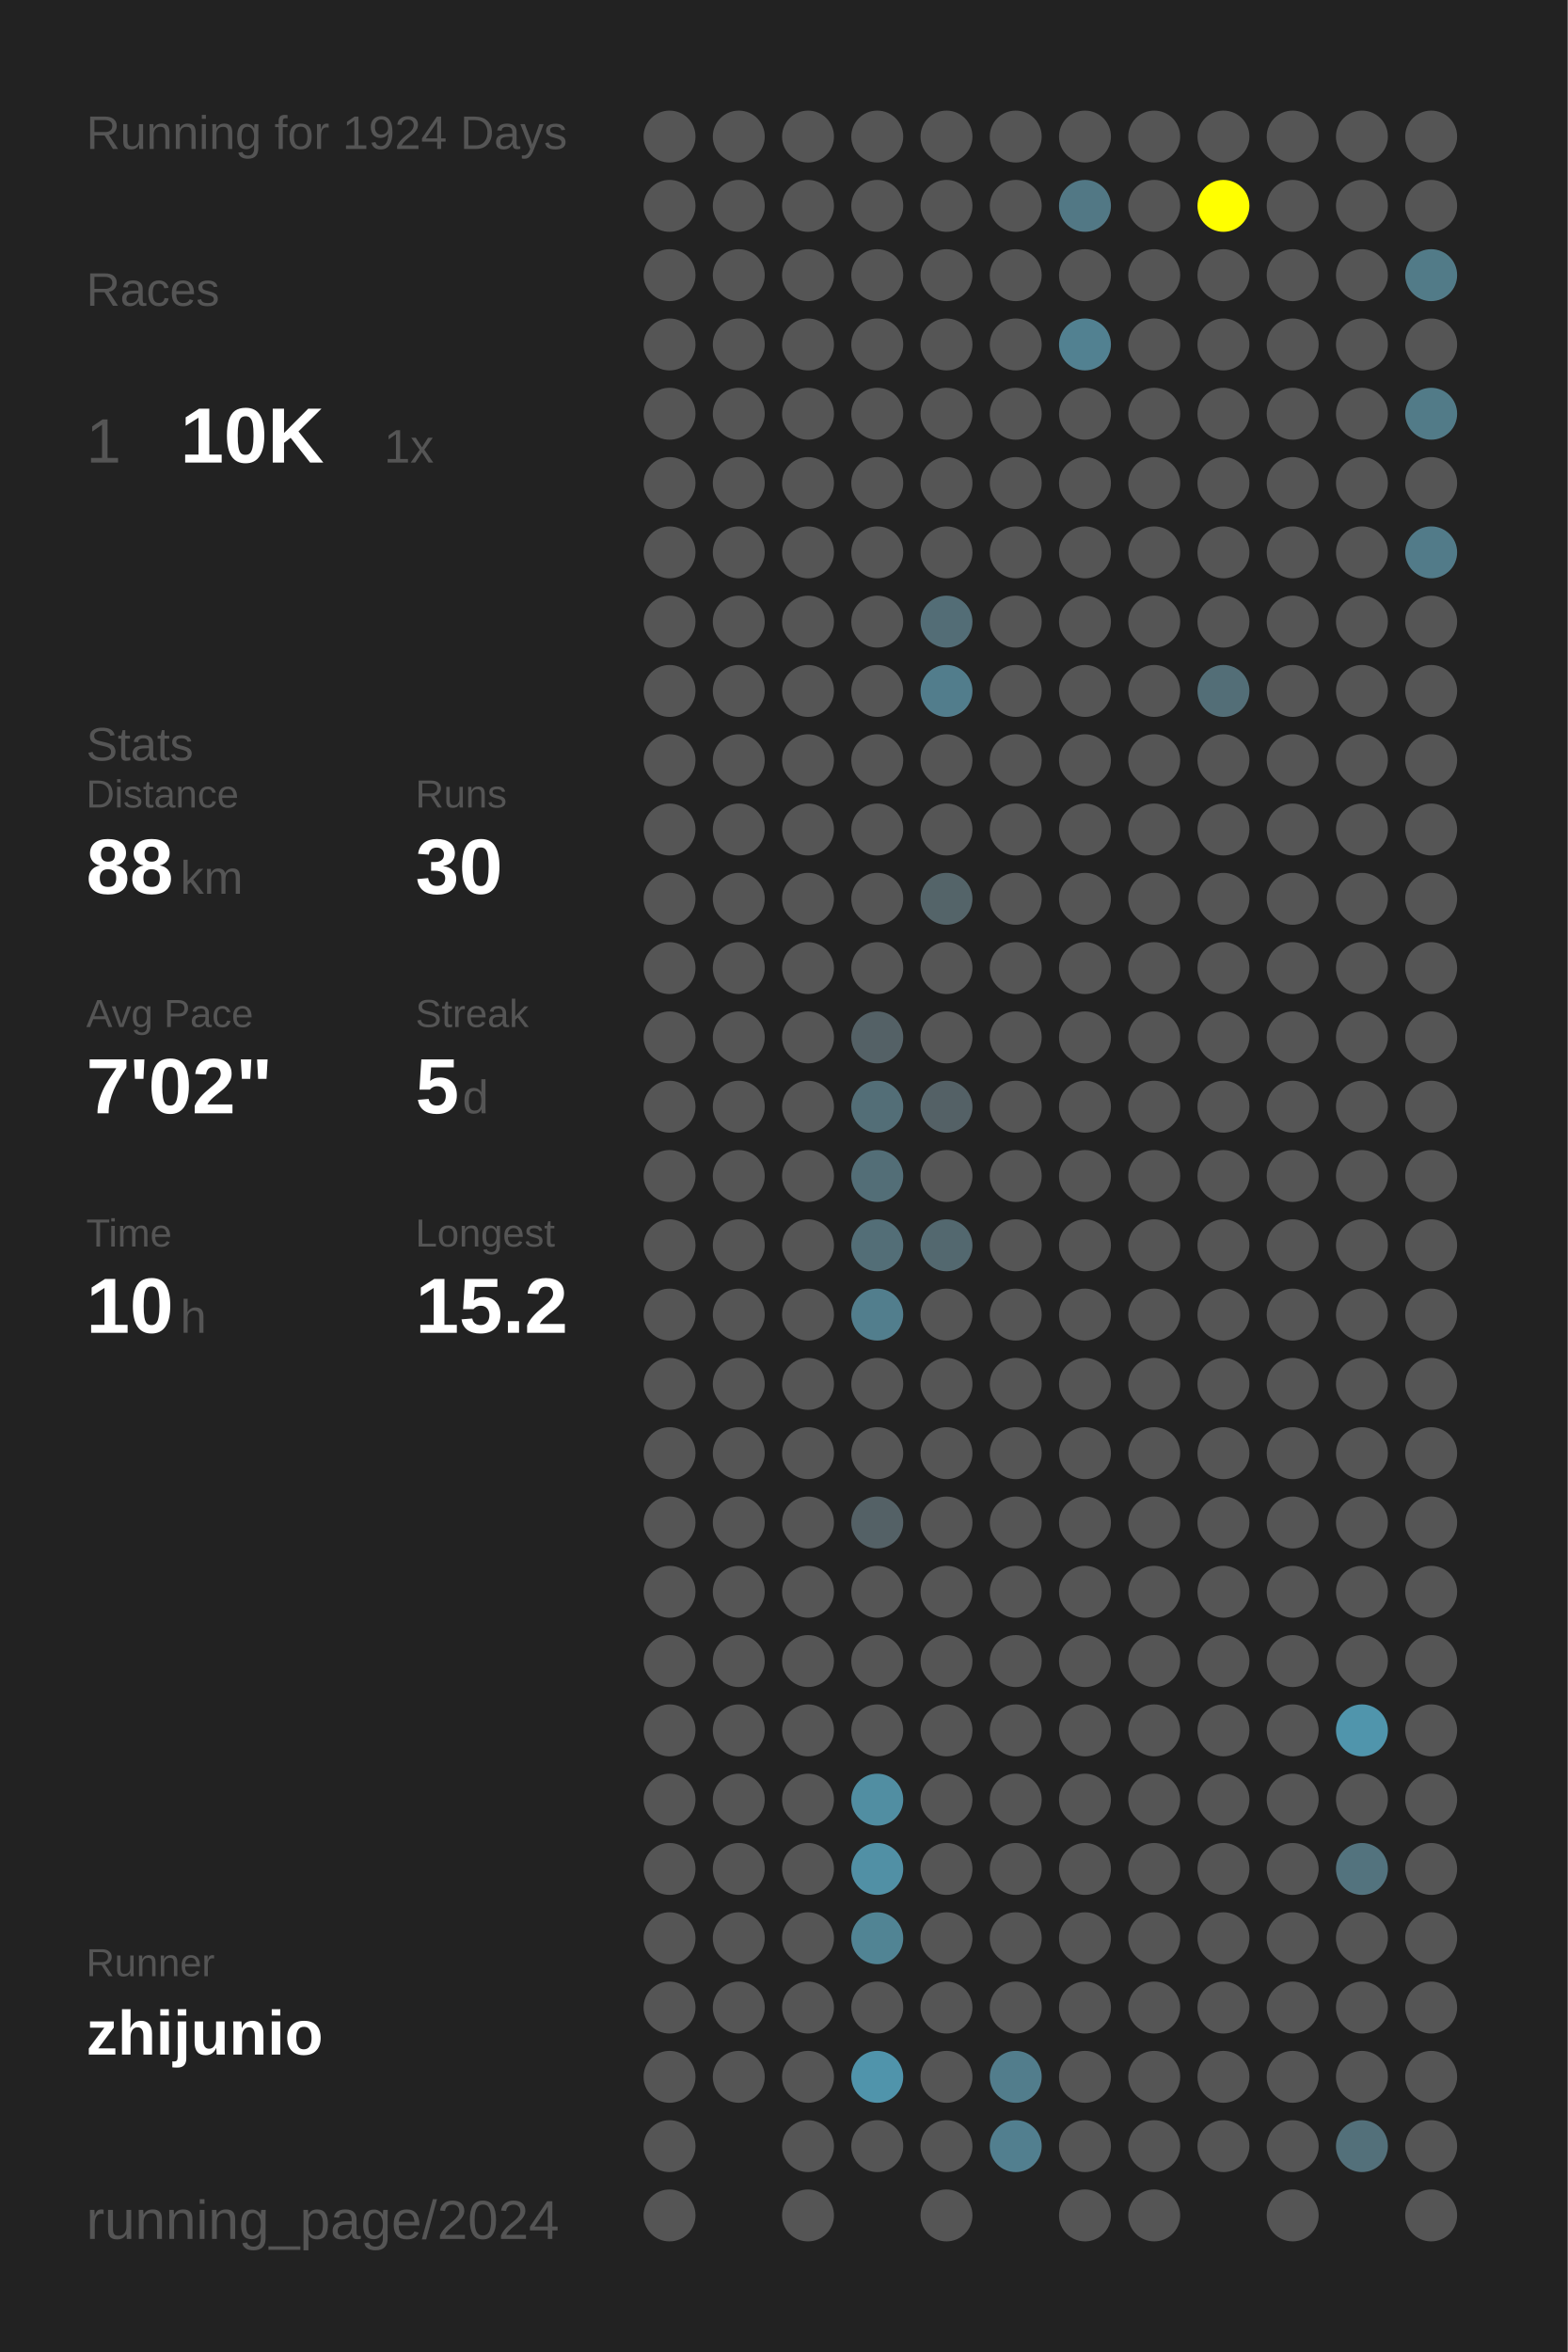
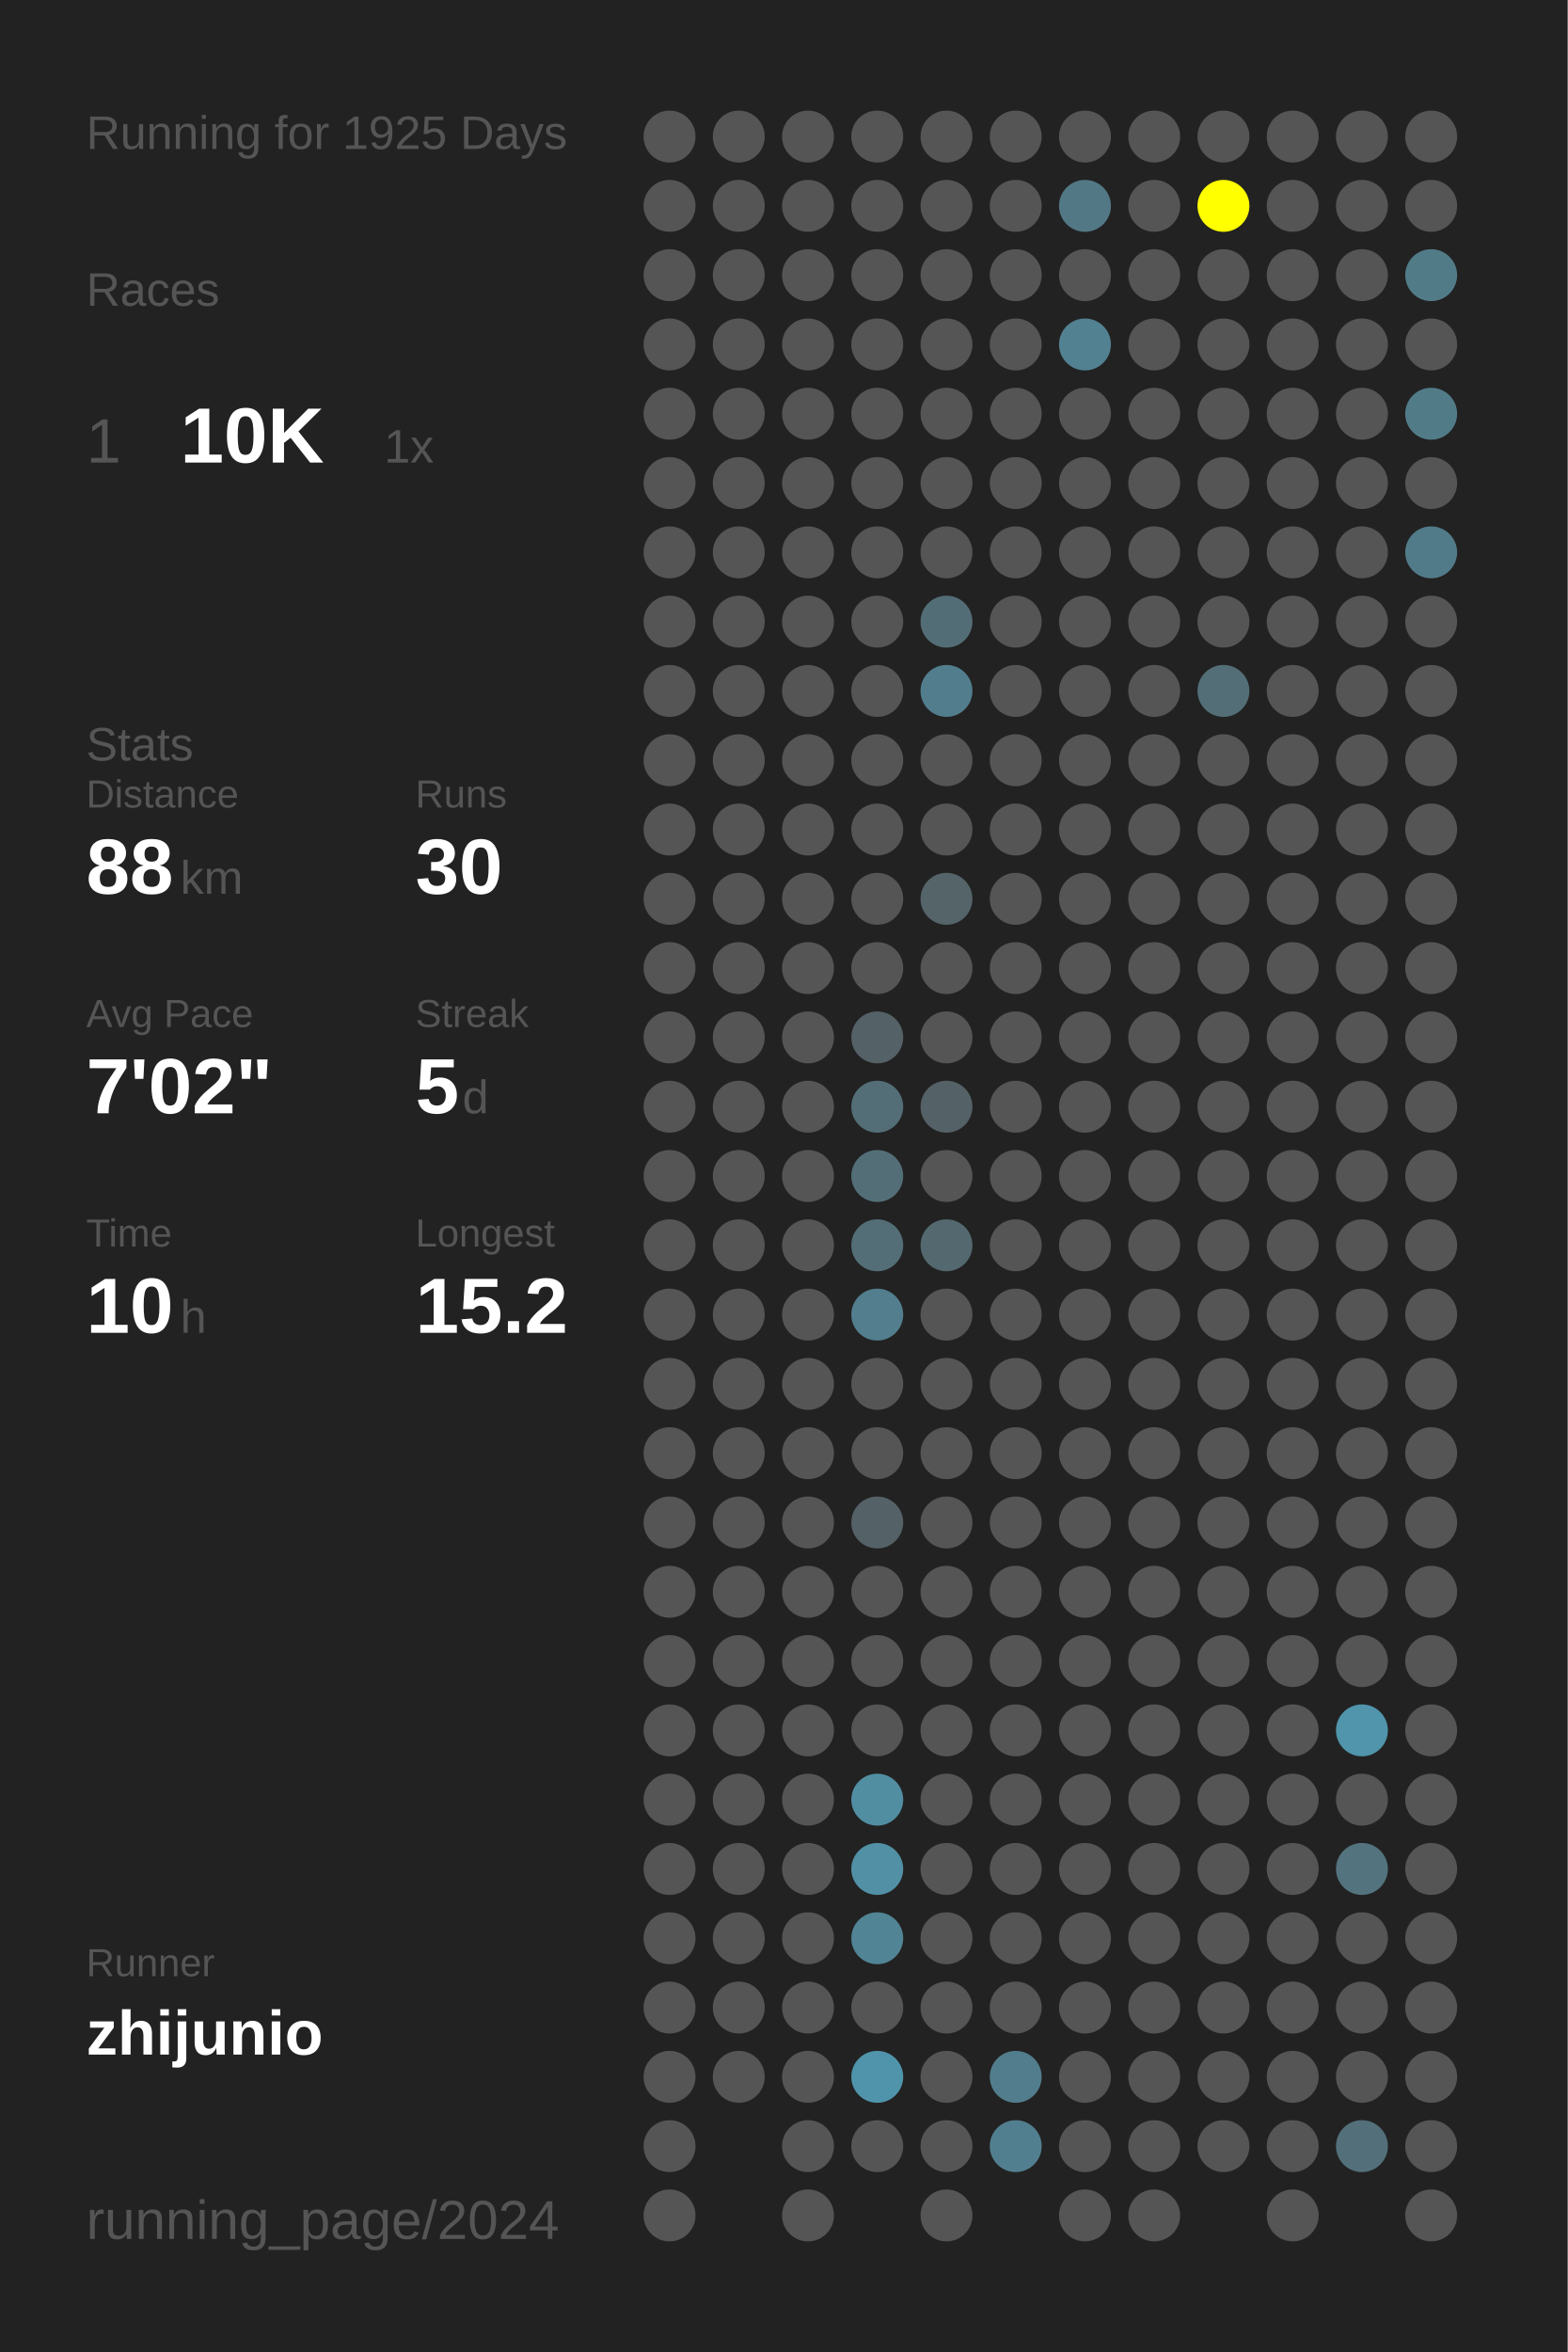
<svg xmlns="http://www.w3.org/2000/svg" baseProfile="full" height="300mm" version="1.1" viewBox="0,0,200,300" width="200mm">
  <defs />
  <rect fill="#222222" height="300" width="200" x="0" y="0" />
-   <text fill="#555555" style="font-size:6px; font-family:Arial;" x="11" y="19">Running for 1924 Days</text>
+   <text fill="#555555" style="font-size:6px; font-family:Arial;" x="11" y="19">Running for 1925 Days</text>
  <text fill="#555555" style="font-size:6px; font-family:Arial;" x="11" y="39">Races</text>
  <text fill="#555555" style="font-size:8px; font-family:Arial;" x="11" y="59">1</text>
  <text fill="#FFFFFF" style="font-size:10px; font-family:Arial; font-weight:bold;" x="23" y="59">10K</text>
  <text fill="#555555" style="font-size:6px; font-family:Arial;" x="49" y="59">1x</text>
  <text fill="#555555" style="font-size:6px; font-family:Arial;" x="11" y="97">Stats</text>
  <text fill="#555555" style="font-size:5px; font-family:Arial;" x="11" y="103">Distance</text>
  <text fill="#FFFFFF" style="font-size:10px; font-family:Arial; font-weight:bold;" x="11" y="114">88</text>
  <text fill="#555555" style="font-size:6px; font-family:Arial;" x="23" y="114">km</text>
  <text fill="#555555" style="font-size:5px; font-family:Arial;" x="53" y="103">Runs</text>
  <text fill="#FFFFFF" style="font-size:10px; font-family:Arial; font-weight:bold;" x="53" y="114">30</text>
  <text fill="#555555" style="font-size:5px; font-family:Arial;" x="11" y="131">Avg Pace</text>
  <text fill="#FFFFFF" style="font-size:10px; font-family:Arial; font-weight:bold;" x="11" y="142">7'02"</text>
  <text fill="#555555" style="font-size:5px; font-family:Arial;" x="53" y="131">Streak</text>
  <text fill="#FFFFFF" style="font-size:10px; font-family:Arial; font-weight:bold;" x="53" y="142">5</text>
  <text fill="#555555" style="font-size:6px; font-family:Arial;" x="59" y="142">d</text>
  <text fill="#555555" style="font-size:5px; font-family:Arial;" x="11" y="159">Time</text>
  <text fill="#FFFFFF" style="font-size:10px; font-family:Arial; font-weight:bold;" x="11" y="170">10</text>
  <text fill="#555555" style="font-size:6px; font-family:Arial;" x="23" y="170">h</text>
  <text fill="#555555" style="font-size:5px; font-family:Arial;" x="53" y="159">Longest</text>
  <text fill="#FFFFFF" style="font-size:10px; font-family:Arial; font-weight:bold;" x="53" y="170">15.2</text>
  <text fill="#555555" style="font-size:5px; font-family:Arial;" x="11" y="252.065">Runner</text>
  <text fill="#FFFFFF" style="font-size:8px; font-family:Arial; font-weight:bold;" x="11" y="262.065">zhijunio</text>
  <text fill="#555555" style="font-size:7px; font-family:Arial;" x="11" y="285.581">running_page/2024</text>
  <circle cx="85.417" cy="17.419" fill="#555555" r="3.312" />
  <circle cx="85.417" cy="26.258" fill="#555555" r="3.312" />
  <circle cx="85.417" cy="35.097" fill="#555555" r="3.312" />
  <circle cx="85.417" cy="43.935" fill="#555555" r="3.312" />
  <circle cx="85.417" cy="52.774" fill="#555555" r="3.312" />
  <circle cx="85.417" cy="61.613" fill="#555555" r="3.312" />
  <circle cx="85.417" cy="70.452" fill="#555555" r="3.312" />
  <circle cx="85.417" cy="79.29" fill="#555555" r="3.312" />
  <circle cx="85.417" cy="88.129" fill="#555555" r="3.312" />
  <circle cx="85.417" cy="96.968" fill="#555555" r="3.312" />
  <circle cx="85.417" cy="105.806" fill="#555555" r="3.312" />
  <circle cx="85.417" cy="114.645" fill="#555555" r="3.312" />
  <circle cx="85.417" cy="123.484" fill="#555555" r="3.312" />
  <circle cx="85.417" cy="132.323" fill="#555555" r="3.312" />
  <circle cx="85.417" cy="141.161" fill="#555555" r="3.312" />
  <circle cx="85.417" cy="150" fill="#555555" r="3.312" />
  <circle cx="85.417" cy="158.839" fill="#555555" r="3.312" />
  <circle cx="85.417" cy="167.677" fill="#555555" r="3.312" />
  <circle cx="85.417" cy="176.516" fill="#555555" r="3.312" />
  <circle cx="85.417" cy="185.355" fill="#555555" r="3.312" />
  <circle cx="85.417" cy="194.194" fill="#555555" r="3.312" />
  <circle cx="85.417" cy="203.032" fill="#555555" r="3.312" />
  <circle cx="85.417" cy="211.871" fill="#555555" r="3.312" />
  <circle cx="85.417" cy="220.71" fill="#555555" r="3.312" />
  <circle cx="85.417" cy="229.548" fill="#555555" r="3.312" />
  <circle cx="85.417" cy="238.387" fill="#555555" r="3.312" />
  <circle cx="85.417" cy="247.226" fill="#555555" r="3.312" />
  <circle cx="85.417" cy="256.065" fill="#555555" r="3.312" />
  <circle cx="85.417" cy="264.903" fill="#555555" r="3.312" />
  <circle cx="85.417" cy="273.742" fill="#555555" r="3.312" />
  <circle cx="85.417" cy="282.581" fill="#555555" r="3.312" />
  <circle cx="94.25" cy="17.419" fill="#555555" r="3.312" />
  <circle cx="94.25" cy="26.258" fill="#555555" r="3.312" />
  <circle cx="94.25" cy="35.097" fill="#555555" r="3.312" />
  <circle cx="94.25" cy="43.935" fill="#555555" r="3.312" />
  <circle cx="94.25" cy="52.774" fill="#555555" r="3.312" />
  <circle cx="94.25" cy="61.613" fill="#555555" r="3.312" />
  <circle cx="94.25" cy="70.452" fill="#555555" r="3.312" />
  <circle cx="94.25" cy="79.29" fill="#555555" r="3.312" />
  <circle cx="94.25" cy="88.129" fill="#555555" r="3.312" />
  <circle cx="94.25" cy="96.968" fill="#555555" r="3.312" />
  <circle cx="94.25" cy="105.806" fill="#555555" r="3.312" />
  <circle cx="94.25" cy="114.645" fill="#555555" r="3.312" />
  <circle cx="94.25" cy="123.484" fill="#555555" r="3.312" />
  <circle cx="94.25" cy="132.323" fill="#555555" r="3.312" />
  <circle cx="94.25" cy="141.161" fill="#555555" r="3.312" />
  <circle cx="94.25" cy="150" fill="#555555" r="3.312" />
  <circle cx="94.25" cy="158.839" fill="#555555" r="3.312" />
  <circle cx="94.25" cy="167.677" fill="#555555" r="3.312" />
  <circle cx="94.25" cy="176.516" fill="#555555" r="3.312" />
  <circle cx="94.25" cy="185.355" fill="#555555" r="3.312" />
  <circle cx="94.25" cy="194.194" fill="#555555" r="3.312" />
  <circle cx="94.25" cy="203.032" fill="#555555" r="3.312" />
  <circle cx="94.25" cy="211.871" fill="#555555" r="3.312" />
  <circle cx="94.25" cy="220.71" fill="#555555" r="3.312" />
  <circle cx="94.25" cy="229.548" fill="#555555" r="3.312" />
  <circle cx="94.25" cy="238.387" fill="#555555" r="3.312" />
  <circle cx="94.25" cy="247.226" fill="#555555" r="3.312" />
  <circle cx="94.25" cy="256.065" fill="#555555" r="3.312" />
  <circle cx="94.25" cy="264.903" fill="#555555" r="3.312" />
  <circle cx="103.083" cy="17.419" fill="#555555" r="3.312" />
  <circle cx="103.083" cy="26.258" fill="#555555" r="3.312" />
  <circle cx="103.083" cy="35.097" fill="#555555" r="3.312" />
  <circle cx="103.083" cy="43.935" fill="#555555" r="3.312" />
  <circle cx="103.083" cy="52.774" fill="#555555" r="3.312" />
  <circle cx="103.083" cy="61.613" fill="#555555" r="3.312" />
  <circle cx="103.083" cy="70.452" fill="#555555" r="3.312" />
  <circle cx="103.083" cy="79.29" fill="#555555" r="3.312" />
  <circle cx="103.083" cy="88.129" fill="#555555" r="3.312" />
  <circle cx="103.083" cy="96.968" fill="#555555" r="3.312" />
  <circle cx="103.083" cy="105.806" fill="#555555" r="3.312" />
  <circle cx="103.083" cy="114.645" fill="#555555" r="3.312" />
  <circle cx="103.083" cy="123.484" fill="#555555" r="3.312" />
  <circle cx="103.083" cy="132.323" fill="#555555" r="3.312" />
  <circle cx="103.083" cy="141.161" fill="#555555" r="3.312" />
  <circle cx="103.083" cy="150" fill="#555555" r="3.312" />
  <circle cx="103.083" cy="158.839" fill="#555555" r="3.312" />
  <circle cx="103.083" cy="167.677" fill="#555555" r="3.312" />
  <circle cx="103.083" cy="176.516" fill="#555555" r="3.312" />
  <circle cx="103.083" cy="185.355" fill="#555555" r="3.312" />
  <circle cx="103.083" cy="194.194" fill="#555555" r="3.312" />
  <circle cx="103.083" cy="203.032" fill="#555555" r="3.312" />
  <circle cx="103.083" cy="211.871" fill="#555555" r="3.312" />
  <circle cx="103.083" cy="220.71" fill="#555555" r="3.312" />
  <circle cx="103.083" cy="229.548" fill="#555555" r="3.312" />
  <circle cx="103.083" cy="238.387" fill="#555555" r="3.312" />
  <circle cx="103.083" cy="247.226" fill="#555555" r="3.312" />
  <circle cx="103.083" cy="256.065" fill="#555555" r="3.312" />
  <circle cx="103.083" cy="264.903" fill="#555555" r="3.312" />
  <circle cx="103.083" cy="273.742" fill="#555555" r="3.312" />
  <circle cx="103.083" cy="282.581" fill="#555555" r="3.312" />
  <circle cx="111.917" cy="17.419" fill="#555555" r="3.312" />
  <circle cx="111.917" cy="26.258" fill="#555555" r="3.312" />
  <circle cx="111.917" cy="35.097" fill="#555555" r="3.312" />
  <circle cx="111.917" cy="43.935" fill="#555555" r="3.312" />
  <circle cx="111.917" cy="52.774" fill="#555555" r="3.312" />
  <circle cx="111.917" cy="61.613" fill="#555555" r="3.312" />
  <circle cx="111.917" cy="70.452" fill="#555555" r="3.312" />
  <circle cx="111.917" cy="79.29" fill="#555555" r="3.312" />
  <circle cx="111.917" cy="88.129" fill="#555555" r="3.312" />
  <circle cx="111.917" cy="96.968" fill="#555555" r="3.312" />
  <circle cx="111.917" cy="105.806" fill="#555555" r="3.312" />
  <circle cx="111.917" cy="114.645" fill="#555555" r="3.312" />
  <circle cx="111.917" cy="123.484" fill="#555555" r="3.312" />
  <circle cx="111.917" cy="132.323" fill="#546166" r="3.312" />
  <circle cx="111.917" cy="141.161" fill="#536e77" r="3.312" />
  <circle cx="111.917" cy="150" fill="#536e77" r="3.312" />
  <circle cx="111.917" cy="158.839" fill="#536e77" r="3.312" />
  <circle cx="111.917" cy="167.677" fill="#527e8d" r="3.312" />
  <circle cx="111.917" cy="176.516" fill="#555555" r="3.312" />
  <circle cx="111.917" cy="185.355" fill="#555555" r="3.312" />
  <circle cx="111.917" cy="194.194" fill="#546166" r="3.312" />
  <circle cx="111.917" cy="203.032" fill="#555555" r="3.312" />
  <circle cx="111.917" cy="211.871" fill="#555555" r="3.312" />
  <circle cx="111.917" cy="220.71" fill="#555555" r="3.312" />
  <circle cx="111.917" cy="229.548" fill="#518ea2" r="3.312" />
  <circle cx="111.917" cy="238.387" fill="#5190a5" r="3.312" />
  <circle cx="111.917" cy="247.226" fill="#518494" r="3.312" />
  <circle cx="111.917" cy="256.065" fill="#555555" r="3.312" />
  <circle cx="111.917" cy="264.903" fill="#5094ab" r="3.312" />
  <circle cx="111.917" cy="273.742" fill="#555555" r="3.312" />
  <circle cx="120.75" cy="17.419" fill="#555555" r="3.312" />
  <circle cx="120.75" cy="26.258" fill="#555555" r="3.312" />
  <circle cx="120.75" cy="35.097" fill="#555555" r="3.312" />
  <circle cx="120.75" cy="43.935" fill="#555555" r="3.312" />
  <circle cx="120.75" cy="52.774" fill="#555555" r="3.312" />
  <circle cx="120.75" cy="61.613" fill="#555555" r="3.312" />
  <circle cx="120.75" cy="70.452" fill="#555555" r="3.312" />
  <circle cx="120.75" cy="79.29" fill="#536d76" r="3.312" />
  <circle cx="120.75" cy="88.129" fill="#527d8c" r="3.312" />
  <circle cx="120.75" cy="96.968" fill="#555555" r="3.312" />
  <circle cx="120.75" cy="105.806" fill="#555555" r="3.312" />
  <circle cx="120.75" cy="114.645" fill="#546469" r="3.312" />
  <circle cx="120.75" cy="123.484" fill="#555555" r="3.312" />
  <circle cx="120.75" cy="132.323" fill="#555555" r="3.312" />
  <circle cx="120.75" cy="141.161" fill="#546166" r="3.312" />
  <circle cx="120.75" cy="150" fill="#555555" r="3.312" />
  <circle cx="120.75" cy="158.839" fill="#53686f" r="3.312" />
  <circle cx="120.75" cy="167.677" fill="#555555" r="3.312" />
  <circle cx="120.75" cy="176.516" fill="#555555" r="3.312" />
  <circle cx="120.75" cy="185.355" fill="#555555" r="3.312" />
  <circle cx="120.75" cy="194.194" fill="#555555" r="3.312" />
  <circle cx="120.75" cy="203.032" fill="#555555" r="3.312" />
  <circle cx="120.75" cy="211.871" fill="#555555" r="3.312" />
  <circle cx="120.75" cy="220.71" fill="#555555" r="3.312" />
  <circle cx="120.75" cy="229.548" fill="#555555" r="3.312" />
  <circle cx="120.75" cy="238.387" fill="#555555" r="3.312" />
  <circle cx="120.75" cy="247.226" fill="#555555" r="3.312" />
  <circle cx="120.75" cy="256.065" fill="#555555" r="3.312" />
  <circle cx="120.75" cy="264.903" fill="#555555" r="3.312" />
  <circle cx="120.75" cy="273.742" fill="#555555" r="3.312" />
  <circle cx="120.75" cy="282.581" fill="#555555" r="3.312" />
  <circle cx="129.583" cy="17.419" fill="#555555" r="3.312" />
  <circle cx="129.583" cy="26.258" fill="#555555" r="3.312" />
  <circle cx="129.583" cy="35.097" fill="#555555" r="3.312" />
  <circle cx="129.583" cy="43.935" fill="#555555" r="3.312" />
  <circle cx="129.583" cy="52.774" fill="#555555" r="3.312" />
  <circle cx="129.583" cy="61.613" fill="#555555" r="3.312" />
  <circle cx="129.583" cy="70.452" fill="#555555" r="3.312" />
  <circle cx="129.583" cy="79.29" fill="#555555" r="3.312" />
  <circle cx="129.583" cy="88.129" fill="#555555" r="3.312" />
  <circle cx="129.583" cy="96.968" fill="#555555" r="3.312" />
  <circle cx="129.583" cy="105.806" fill="#555555" r="3.312" />
  <circle cx="129.583" cy="114.645" fill="#555555" r="3.312" />
  <circle cx="129.583" cy="123.484" fill="#555555" r="3.312" />
  <circle cx="129.583" cy="132.323" fill="#555555" r="3.312" />
  <circle cx="129.583" cy="141.161" fill="#555555" r="3.312" />
  <circle cx="129.583" cy="150" fill="#555555" r="3.312" />
  <circle cx="129.583" cy="158.839" fill="#555555" r="3.312" />
  <circle cx="129.583" cy="167.677" fill="#555555" r="3.312" />
  <circle cx="129.583" cy="176.516" fill="#555555" r="3.312" />
  <circle cx="129.583" cy="185.355" fill="#555555" r="3.312" />
  <circle cx="129.583" cy="194.194" fill="#555555" r="3.312" />
  <circle cx="129.583" cy="203.032" fill="#555555" r="3.312" />
  <circle cx="129.583" cy="211.871" fill="#555555" r="3.312" />
  <circle cx="129.583" cy="220.71" fill="#555555" r="3.312" />
  <circle cx="129.583" cy="229.548" fill="#555555" r="3.312" />
  <circle cx="129.583" cy="238.387" fill="#555555" r="3.312" />
  <circle cx="129.583" cy="247.226" fill="#555555" r="3.312" />
  <circle cx="129.583" cy="256.065" fill="#555555" r="3.312" />
  <circle cx="129.583" cy="264.903" fill="#527d8c" r="3.312" />
  <circle cx="129.583" cy="273.742" fill="#527f8f" r="3.312" />
  <circle cx="138.417" cy="17.419" fill="#555555" r="3.312" />
  <circle cx="138.417" cy="26.258" fill="#527885" r="3.312" />
  <circle cx="138.417" cy="35.097" fill="#555555" r="3.312" />
  <circle cx="138.417" cy="43.935" fill="#528191" r="3.312" />
  <circle cx="138.417" cy="52.774" fill="#555555" r="3.312" />
  <circle cx="138.417" cy="61.613" fill="#555555" r="3.312" />
  <circle cx="138.417" cy="70.452" fill="#555555" r="3.312" />
  <circle cx="138.417" cy="79.29" fill="#555555" r="3.312" />
  <circle cx="138.417" cy="88.129" fill="#555555" r="3.312" />
  <circle cx="138.417" cy="96.968" fill="#555555" r="3.312" />
  <circle cx="138.417" cy="105.806" fill="#555555" r="3.312" />
  <circle cx="138.417" cy="114.645" fill="#555555" r="3.312" />
  <circle cx="138.417" cy="123.484" fill="#555555" r="3.312" />
  <circle cx="138.417" cy="132.323" fill="#555555" r="3.312" />
  <circle cx="138.417" cy="141.161" fill="#555555" r="3.312" />
  <circle cx="138.417" cy="150" fill="#555555" r="3.312" />
  <circle cx="138.417" cy="158.839" fill="#555555" r="3.312" />
  <circle cx="138.417" cy="167.677" fill="#555555" r="3.312" />
  <circle cx="138.417" cy="176.516" fill="#555555" r="3.312" />
  <circle cx="138.417" cy="185.355" fill="#555555" r="3.312" />
  <circle cx="138.417" cy="194.194" fill="#555555" r="3.312" />
  <circle cx="138.417" cy="203.032" fill="#555555" r="3.312" />
  <circle cx="138.417" cy="211.871" fill="#555555" r="3.312" />
  <circle cx="138.417" cy="220.71" fill="#555555" r="3.312" />
  <circle cx="138.417" cy="229.548" fill="#555555" r="3.312" />
  <circle cx="138.417" cy="238.387" fill="#555555" r="3.312" />
  <circle cx="138.417" cy="247.226" fill="#555555" r="3.312" />
  <circle cx="138.417" cy="256.065" fill="#555555" r="3.312" />
  <circle cx="138.417" cy="264.903" fill="#555555" r="3.312" />
  <circle cx="138.417" cy="273.742" fill="#555555" r="3.312" />
  <circle cx="138.417" cy="282.581" fill="#555555" r="3.312" />
  <circle cx="147.25" cy="17.419" fill="#555555" r="3.312" />
  <circle cx="147.25" cy="26.258" fill="#555555" r="3.312" />
  <circle cx="147.25" cy="35.097" fill="#555555" r="3.312" />
  <circle cx="147.25" cy="43.935" fill="#555555" r="3.312" />
  <circle cx="147.25" cy="52.774" fill="#555555" r="3.312" />
  <circle cx="147.25" cy="61.613" fill="#555555" r="3.312" />
  <circle cx="147.25" cy="70.452" fill="#555555" r="3.312" />
  <circle cx="147.25" cy="79.29" fill="#555555" r="3.312" />
  <circle cx="147.25" cy="88.129" fill="#555555" r="3.312" />
  <circle cx="147.25" cy="96.968" fill="#555555" r="3.312" />
  <circle cx="147.25" cy="105.806" fill="#555555" r="3.312" />
  <circle cx="147.25" cy="114.645" fill="#555555" r="3.312" />
  <circle cx="147.25" cy="123.484" fill="#555555" r="3.312" />
  <circle cx="147.25" cy="132.323" fill="#555555" r="3.312" />
  <circle cx="147.25" cy="141.161" fill="#555555" r="3.312" />
  <circle cx="147.25" cy="150" fill="#555555" r="3.312" />
  <circle cx="147.25" cy="158.839" fill="#555555" r="3.312" />
  <circle cx="147.25" cy="167.677" fill="#555555" r="3.312" />
  <circle cx="147.25" cy="176.516" fill="#555555" r="3.312" />
  <circle cx="147.25" cy="185.355" fill="#555555" r="3.312" />
  <circle cx="147.25" cy="194.194" fill="#555555" r="3.312" />
  <circle cx="147.25" cy="203.032" fill="#555555" r="3.312" />
  <circle cx="147.25" cy="211.871" fill="#555555" r="3.312" />
  <circle cx="147.25" cy="220.71" fill="#555555" r="3.312" />
  <circle cx="147.25" cy="229.548" fill="#555555" r="3.312" />
  <circle cx="147.25" cy="238.387" fill="#555555" r="3.312" />
  <circle cx="147.25" cy="247.226" fill="#555555" r="3.312" />
  <circle cx="147.25" cy="256.065" fill="#555555" r="3.312" />
  <circle cx="147.25" cy="264.903" fill="#555555" r="3.312" />
  <circle cx="147.25" cy="273.742" fill="#555555" r="3.312" />
  <circle cx="147.25" cy="282.581" fill="#555555" r="3.312" />
  <circle cx="156.083" cy="17.419" fill="#555555" r="3.312" />
  <circle cx="156.083" cy="26.258" fill="#FFFF00" r="3.312" />
  <circle cx="156.083" cy="35.097" fill="#555555" r="3.312" />
  <circle cx="156.083" cy="43.935" fill="#555555" r="3.312" />
  <circle cx="156.083" cy="52.774" fill="#555555" r="3.312" />
  <circle cx="156.083" cy="61.613" fill="#555555" r="3.312" />
  <circle cx="156.083" cy="70.452" fill="#555555" r="3.312" />
  <circle cx="156.083" cy="79.29" fill="#555555" r="3.312" />
  <circle cx="156.083" cy="88.129" fill="#536e77" r="3.312" />
  <circle cx="156.083" cy="96.968" fill="#555555" r="3.312" />
  <circle cx="156.083" cy="105.806" fill="#555555" r="3.312" />
  <circle cx="156.083" cy="114.645" fill="#555555" r="3.312" />
  <circle cx="156.083" cy="123.484" fill="#555555" r="3.312" />
  <circle cx="156.083" cy="132.323" fill="#555555" r="3.312" />
  <circle cx="156.083" cy="141.161" fill="#555555" r="3.312" />
  <circle cx="156.083" cy="150" fill="#555555" r="3.312" />
  <circle cx="156.083" cy="158.839" fill="#555555" r="3.312" />
  <circle cx="156.083" cy="167.677" fill="#555555" r="3.312" />
  <circle cx="156.083" cy="176.516" fill="#555555" r="3.312" />
  <circle cx="156.083" cy="185.355" fill="#555555" r="3.312" />
  <circle cx="156.083" cy="194.194" fill="#555555" r="3.312" />
  <circle cx="156.083" cy="203.032" fill="#555555" r="3.312" />
  <circle cx="156.083" cy="211.871" fill="#555555" r="3.312" />
  <circle cx="156.083" cy="220.71" fill="#555555" r="3.312" />
  <circle cx="156.083" cy="229.548" fill="#555555" r="3.312" />
  <circle cx="156.083" cy="238.387" fill="#555555" r="3.312" />
  <circle cx="156.083" cy="247.226" fill="#555555" r="3.312" />
  <circle cx="156.083" cy="256.065" fill="#555555" r="3.312" />
  <circle cx="156.083" cy="264.903" fill="#555555" r="3.312" />
  <circle cx="156.083" cy="273.742" fill="#555555" r="3.312" />
  <circle cx="164.917" cy="17.419" fill="#555555" r="3.312" />
  <circle cx="164.917" cy="26.258" fill="#555555" r="3.312" />
  <circle cx="164.917" cy="35.097" fill="#555555" r="3.312" />
  <circle cx="164.917" cy="43.935" fill="#555555" r="3.312" />
  <circle cx="164.917" cy="52.774" fill="#555555" r="3.312" />
  <circle cx="164.917" cy="61.613" fill="#555555" r="3.312" />
  <circle cx="164.917" cy="70.452" fill="#555555" r="3.312" />
  <circle cx="164.917" cy="79.29" fill="#555555" r="3.312" />
  <circle cx="164.917" cy="88.129" fill="#555555" r="3.312" />
  <circle cx="164.917" cy="96.968" fill="#555555" r="3.312" />
  <circle cx="164.917" cy="105.806" fill="#555555" r="3.312" />
  <circle cx="164.917" cy="114.645" fill="#555555" r="3.312" />
  <circle cx="164.917" cy="123.484" fill="#555555" r="3.312" />
  <circle cx="164.917" cy="132.323" fill="#555555" r="3.312" />
  <circle cx="164.917" cy="141.161" fill="#555555" r="3.312" />
  <circle cx="164.917" cy="150" fill="#555555" r="3.312" />
  <circle cx="164.917" cy="158.839" fill="#555555" r="3.312" />
  <circle cx="164.917" cy="167.677" fill="#555555" r="3.312" />
  <circle cx="164.917" cy="176.516" fill="#555555" r="3.312" />
  <circle cx="164.917" cy="185.355" fill="#555555" r="3.312" />
  <circle cx="164.917" cy="194.194" fill="#555555" r="3.312" />
  <circle cx="164.917" cy="203.032" fill="#555555" r="3.312" />
  <circle cx="164.917" cy="211.871" fill="#555555" r="3.312" />
  <circle cx="164.917" cy="220.71" fill="#555555" r="3.312" />
  <circle cx="164.917" cy="229.548" fill="#555555" r="3.312" />
  <circle cx="164.917" cy="238.387" fill="#555555" r="3.312" />
  <circle cx="164.917" cy="247.226" fill="#555555" r="3.312" />
  <circle cx="164.917" cy="256.065" fill="#555555" r="3.312" />
  <circle cx="164.917" cy="264.903" fill="#555555" r="3.312" />
  <circle cx="164.917" cy="273.742" fill="#555555" r="3.312" />
  <circle cx="164.917" cy="282.581" fill="#555555" r="3.312" />
  <circle cx="173.75" cy="17.419" fill="#555555" r="3.312" />
  <circle cx="173.75" cy="26.258" fill="#555555" r="3.312" />
  <circle cx="173.75" cy="35.097" fill="#555555" r="3.312" />
  <circle cx="173.75" cy="43.935" fill="#555555" r="3.312" />
  <circle cx="173.75" cy="52.774" fill="#555555" r="3.312" />
  <circle cx="173.75" cy="61.613" fill="#555555" r="3.312" />
  <circle cx="173.75" cy="70.452" fill="#555555" r="3.312" />
  <circle cx="173.75" cy="79.29" fill="#555555" r="3.312" />
  <circle cx="173.75" cy="88.129" fill="#555555" r="3.312" />
  <circle cx="173.75" cy="96.968" fill="#555555" r="3.312" />
  <circle cx="173.75" cy="105.806" fill="#555555" r="3.312" />
  <circle cx="173.75" cy="114.645" fill="#555555" r="3.312" />
  <circle cx="173.75" cy="123.484" fill="#555555" r="3.312" />
  <circle cx="173.75" cy="132.323" fill="#555555" r="3.312" />
  <circle cx="173.75" cy="141.161" fill="#555555" r="3.312" />
  <circle cx="173.75" cy="150" fill="#555555" r="3.312" />
  <circle cx="173.75" cy="158.839" fill="#555555" r="3.312" />
  <circle cx="173.75" cy="167.677" fill="#555555" r="3.312" />
  <circle cx="173.75" cy="176.516" fill="#555555" r="3.312" />
  <circle cx="173.75" cy="185.355" fill="#555555" r="3.312" />
  <circle cx="173.75" cy="194.194" fill="#555555" r="3.312" />
  <circle cx="173.75" cy="203.032" fill="#555555" r="3.312" />
  <circle cx="173.75" cy="211.871" fill="#555555" r="3.312" />
  <circle cx="173.75" cy="220.71" fill="#5095ac" r="3.312" />
  <circle cx="173.75" cy="229.548" fill="#555555" r="3.312" />
  <circle cx="173.75" cy="238.387" fill="#53737e" r="3.312" />
  <circle cx="173.75" cy="247.226" fill="#555555" r="3.312" />
  <circle cx="173.75" cy="256.065" fill="#555555" r="3.312" />
  <circle cx="173.75" cy="264.903" fill="#555555" r="3.312" />
  <circle cx="173.75" cy="273.742" fill="#53707a" r="3.312" />
  <circle cx="182.583" cy="17.419" fill="#555555" r="3.312" />
  <circle cx="182.583" cy="26.258" fill="#555555" r="3.312" />
  <circle cx="182.583" cy="35.097" fill="#527b88" r="3.312" />
  <circle cx="182.583" cy="43.935" fill="#555555" r="3.312" />
  <circle cx="182.583" cy="52.774" fill="#527b88" r="3.312" />
  <circle cx="182.583" cy="61.613" fill="#555555" r="3.312" />
  <circle cx="182.583" cy="70.452" fill="#527b89" r="3.312" />
  <circle cx="182.583" cy="79.29" fill="#555555" r="3.312" />
  <circle cx="182.583" cy="88.129" fill="#555555" r="3.312" />
  <circle cx="182.583" cy="96.968" fill="#555555" r="3.312" />
  <circle cx="182.583" cy="105.806" fill="#555555" r="3.312" />
  <circle cx="182.583" cy="114.645" fill="#555555" r="3.312" />
  <circle cx="182.583" cy="123.484" fill="#555555" r="3.312" />
  <circle cx="182.583" cy="132.323" fill="#555555" r="3.312" />
  <circle cx="182.583" cy="141.161" fill="#555555" r="3.312" />
  <circle cx="182.583" cy="150" fill="#555555" r="3.312" />
  <circle cx="182.583" cy="158.839" fill="#555555" r="3.312" />
  <circle cx="182.583" cy="167.677" fill="#555555" r="3.312" />
  <circle cx="182.583" cy="176.516" fill="#555555" r="3.312" />
  <circle cx="182.583" cy="185.355" fill="#555555" r="3.312" />
  <circle cx="182.583" cy="194.194" fill="#555555" r="3.312" />
  <circle cx="182.583" cy="203.032" fill="#555555" r="3.312" />
  <circle cx="182.583" cy="211.871" fill="#555555" r="3.312" />
  <circle cx="182.583" cy="220.71" fill="#555555" r="3.312" />
  <circle cx="182.583" cy="229.548" fill="#555555" r="3.312" />
  <circle cx="182.583" cy="238.387" fill="#555555" r="3.312" />
  <circle cx="182.583" cy="247.226" fill="#555555" r="3.312" />
  <circle cx="182.583" cy="256.065" fill="#555555" r="3.312" />
  <circle cx="182.583" cy="264.903" fill="#555555" r="3.312" />
  <circle cx="182.583" cy="273.742" fill="#555555" r="3.312" />
  <circle cx="182.583" cy="282.581" fill="#555555" r="3.312" />
</svg>
